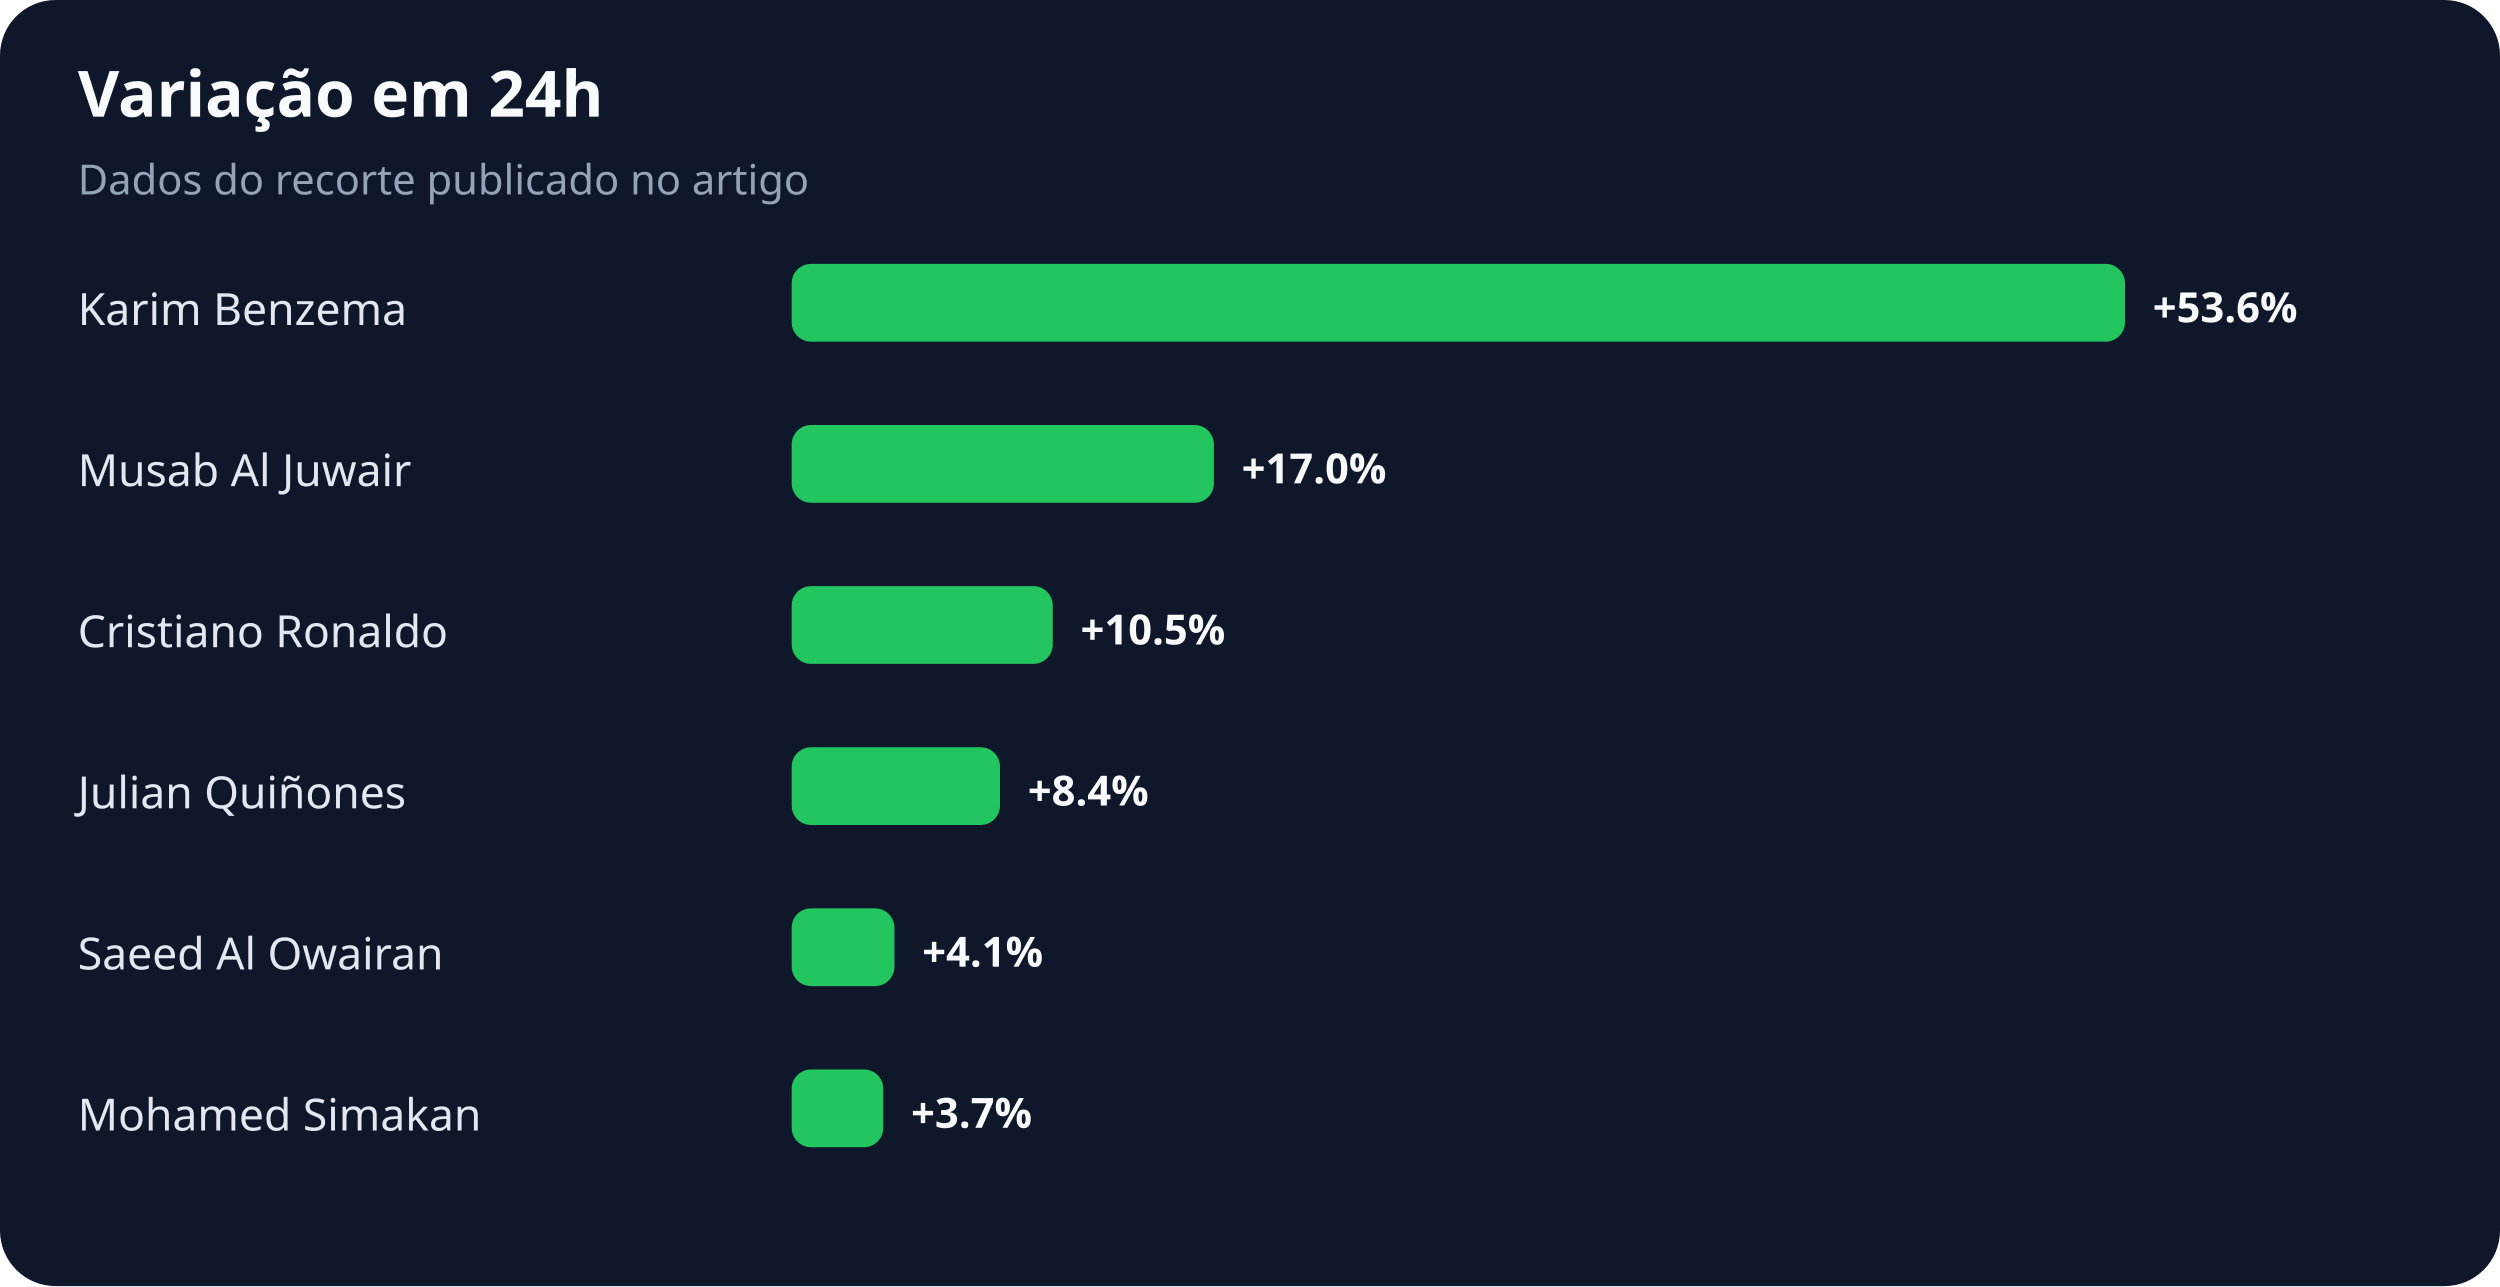
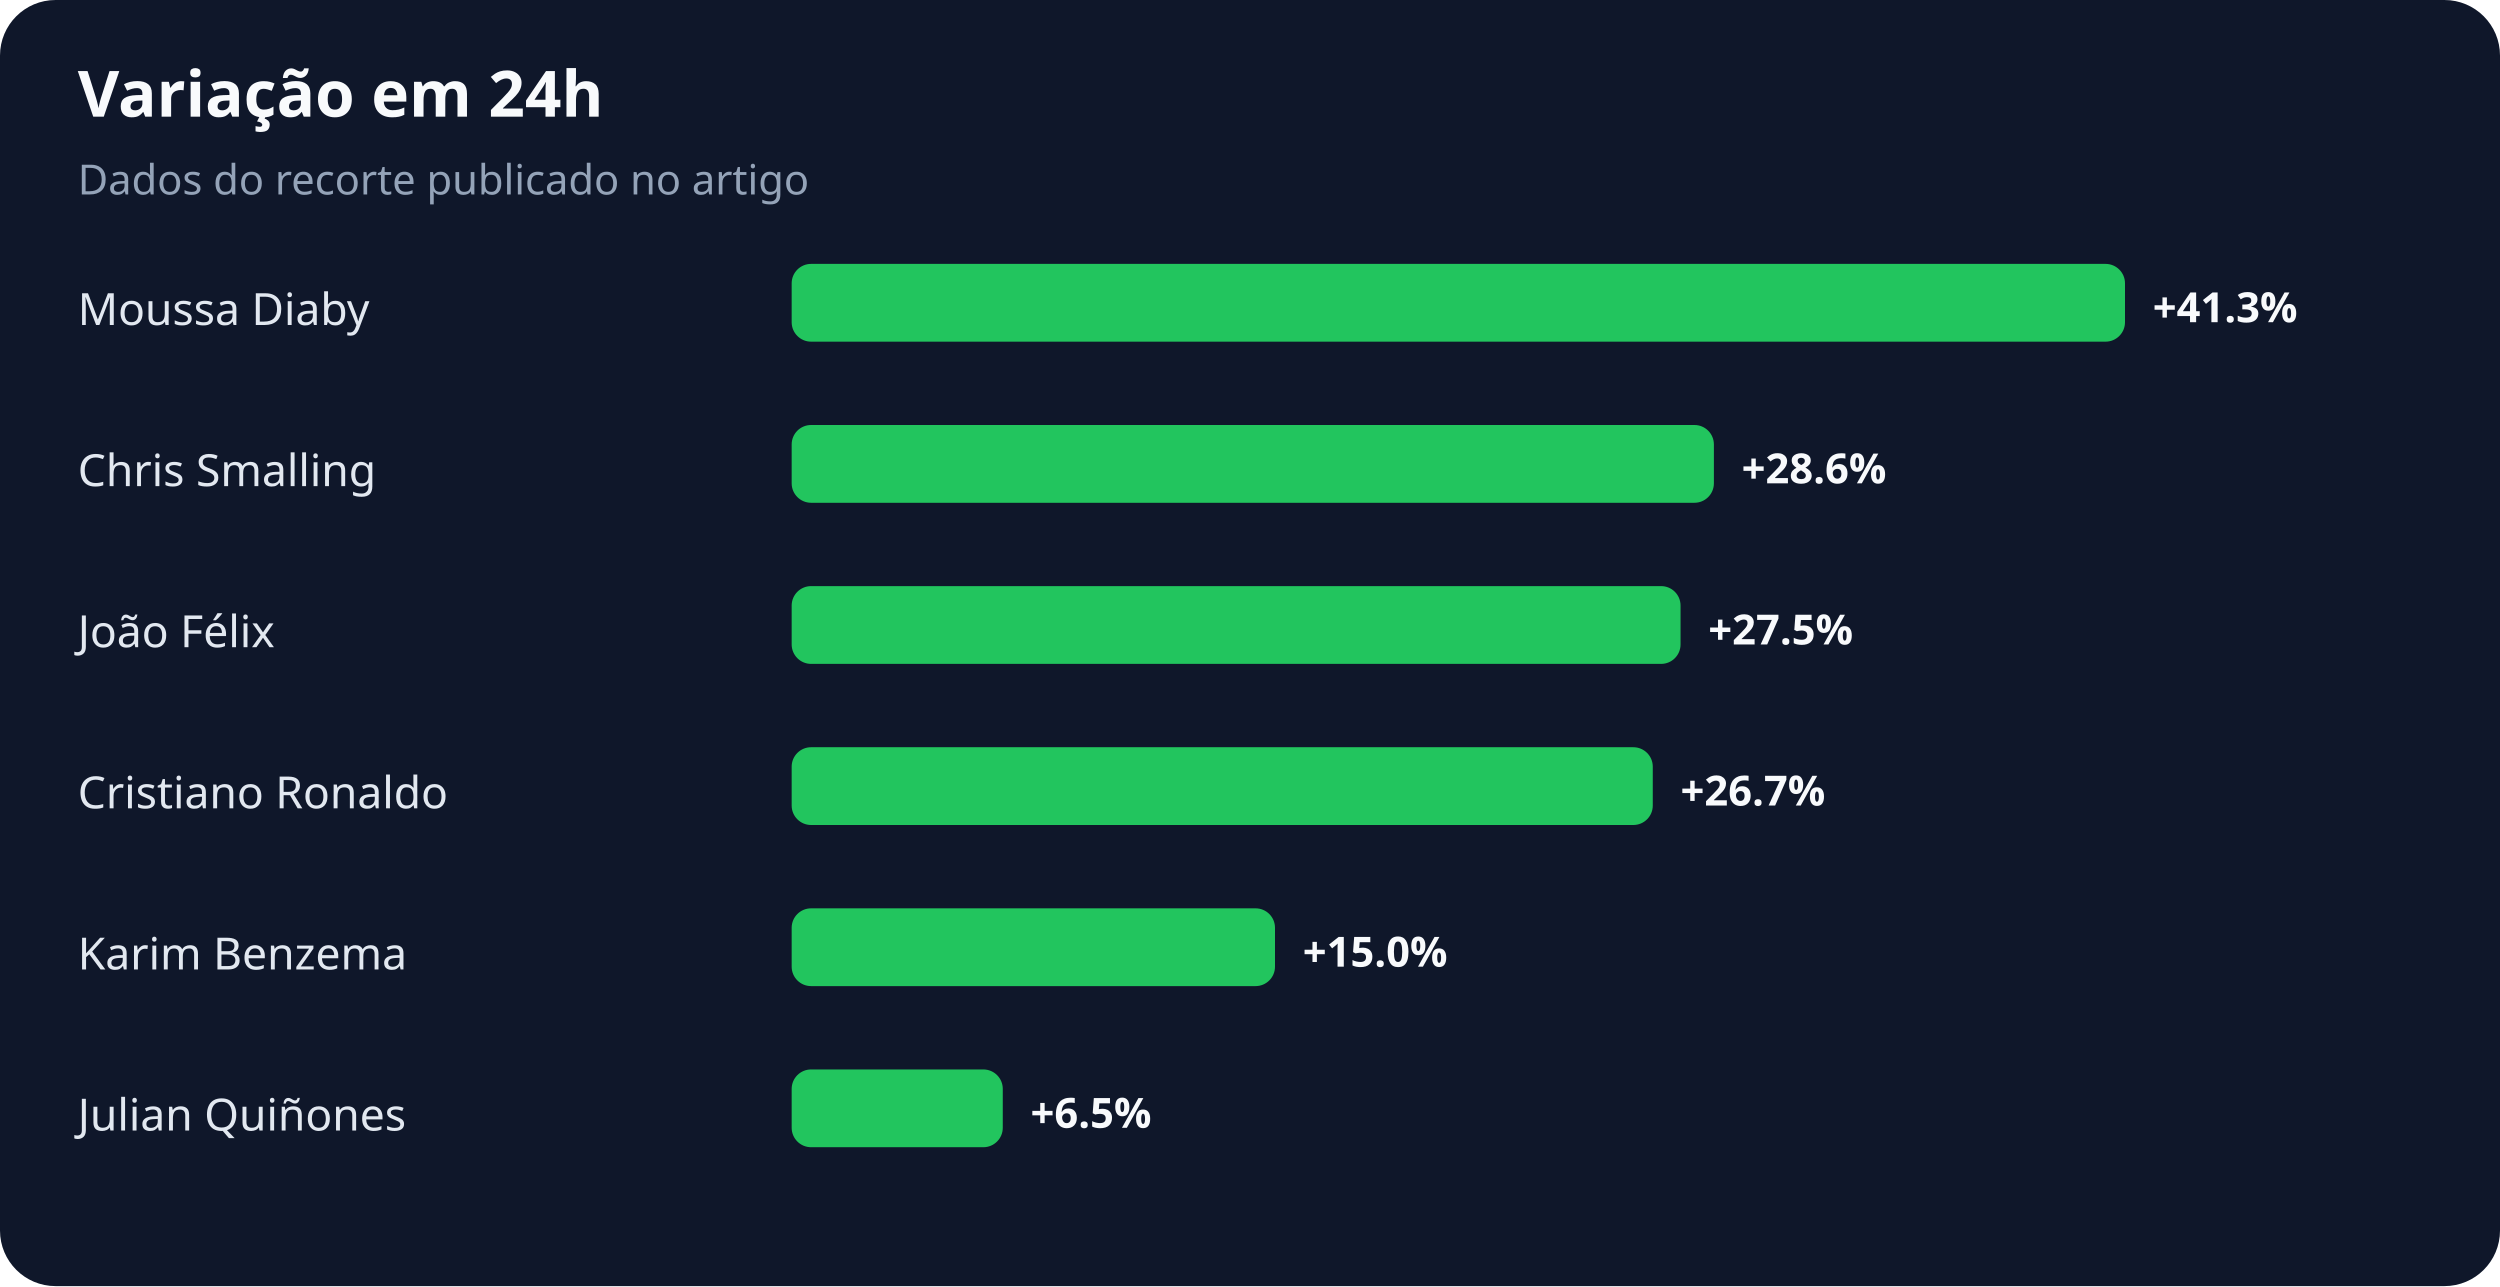
<svg xmlns="http://www.w3.org/2000/svg" width="900" height="463" viewBox="0 0 900 463" role="img" aria-labelledby="title desc">
  <rect width="100%" height="100%" rx="20" fill="#0f172a" />
  <text x="28" y="42" fill="#f8fafc" font-family="system-ui,sans-serif" font-size="23" font-weight="700">Variação em 24h</text>
  <text x="28" y="70" fill="#94a3b8" font-family="system-ui,sans-serif" font-size="15">Dados do recorte publicado no artigo</text>
-   <text x="28" y="117" fill="#e2e8f0" font-family="system-ui,sans-serif" font-size="16">Karim Benzema</text>
+   <text x="28" y="117" fill="#e2e8f0" font-family="system-ui,sans-serif" font-size="16">Moussa Diaby</text>
  <rect x="285" y="95" width="480" height="28" rx="7" fill="#22c55e" />
-   <text x="775" y="116" fill="#f8fafc" font-family="system-ui,sans-serif" font-size="15" font-weight="700">+53.6%</text>
-   <text x="28" y="175" fill="#e2e8f0" font-family="system-ui,sans-serif" font-size="16">Musab Al Juwair</text>
-   <rect x="285" y="153" width="152" height="28" rx="7" fill="#22c55e" />
-   <text x="447" y="174" fill="#f8fafc" font-family="system-ui,sans-serif" font-size="15" font-weight="700">+17.0%</text>
-   <text x="28" y="233" fill="#e2e8f0" font-family="system-ui,sans-serif" font-size="16">Cristiano Ronaldo</text>
-   <rect x="285" y="211" width="94" height="28" rx="7" fill="#22c55e" />
-   <text x="389" y="232" fill="#f8fafc" font-family="system-ui,sans-serif" font-size="15" font-weight="700">+10.5%</text>
-   <text x="28" y="291" fill="#e2e8f0" font-family="system-ui,sans-serif" font-size="16">Julian Quiñones</text>
-   <rect x="285" y="269" width="75" height="28" rx="7" fill="#22c55e" />
-   <text x="370" y="290" fill="#f8fafc" font-family="system-ui,sans-serif" font-size="15" font-weight="700">+8.4%</text>
-   <text x="28" y="349" fill="#e2e8f0" font-family="system-ui,sans-serif" font-size="16">Saeed Al Owairan</text>
-   <rect x="285" y="327" width="37" height="28" rx="7" fill="#22c55e" />
-   <text x="332" y="348" fill="#f8fafc" font-family="system-ui,sans-serif" font-size="15" font-weight="700">+4.1%</text>
-   <text x="28" y="407" fill="#e2e8f0" font-family="system-ui,sans-serif" font-size="16">Mohamed Simakan</text>
-   <rect x="285" y="385" width="33" height="28" rx="7" fill="#22c55e" />
-   <text x="328" y="406" fill="#f8fafc" font-family="system-ui,sans-serif" font-size="15" font-weight="700">+3.7%</text>
+   <text x="775" y="116" fill="#f8fafc" font-family="system-ui,sans-serif" font-size="15" font-weight="700">+41.3%</text>
+   <text x="28" y="175" fill="#e2e8f0" font-family="system-ui,sans-serif" font-size="16">Chris Smalling</text>
+   <rect x="285" y="153" width="332" height="28" rx="7" fill="#22c55e" />
+   <text x="627" y="174" fill="#f8fafc" font-family="system-ui,sans-serif" font-size="15" font-weight="700">+28.6%</text>
+   <text x="28" y="233" fill="#e2e8f0" font-family="system-ui,sans-serif" font-size="16">João Félix</text>
+   <rect x="285" y="211" width="320" height="28" rx="7" fill="#22c55e" />
+   <text x="615" y="232" fill="#f8fafc" font-family="system-ui,sans-serif" font-size="15" font-weight="700">+27.5%</text>
+   <text x="28" y="291" fill="#e2e8f0" font-family="system-ui,sans-serif" font-size="16">Cristiano Ronaldo</text>
+   <rect x="285" y="269" width="310" height="28" rx="7" fill="#22c55e" />
+   <text x="605" y="290" fill="#f8fafc" font-family="system-ui,sans-serif" font-size="15" font-weight="700">+26.7%</text>
+   <text x="28" y="349" fill="#e2e8f0" font-family="system-ui,sans-serif" font-size="16">Karim Benzema</text>
+   <rect x="285" y="327" width="174" height="28" rx="7" fill="#22c55e" />
+   <text x="469" y="348" fill="#f8fafc" font-family="system-ui,sans-serif" font-size="15" font-weight="700">+15.0%</text>
+   <text x="28" y="407" fill="#e2e8f0" font-family="system-ui,sans-serif" font-size="16">Julian Quiñones</text>
+   <rect x="285" y="385" width="76" height="28" rx="7" fill="#22c55e" />
+   <text x="371" y="406" fill="#f8fafc" font-family="system-ui,sans-serif" font-size="15" font-weight="700">+6.5%</text>
</svg>
